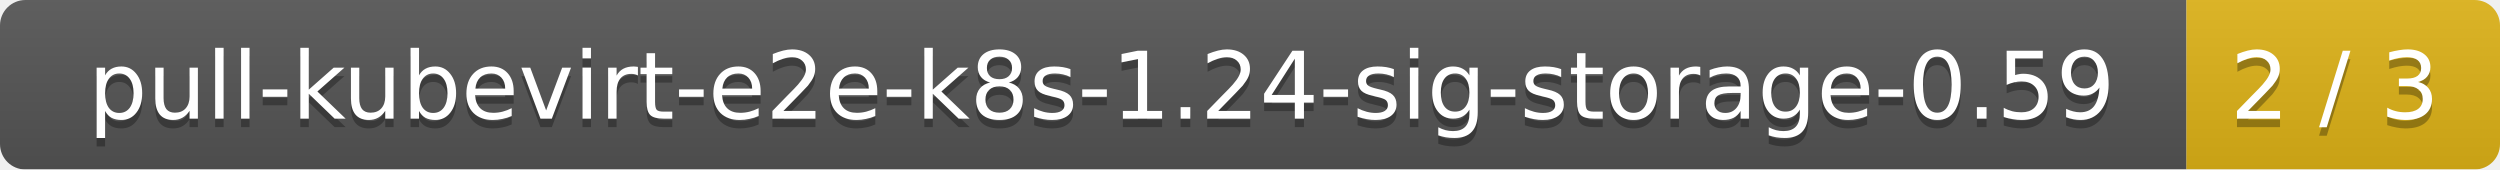
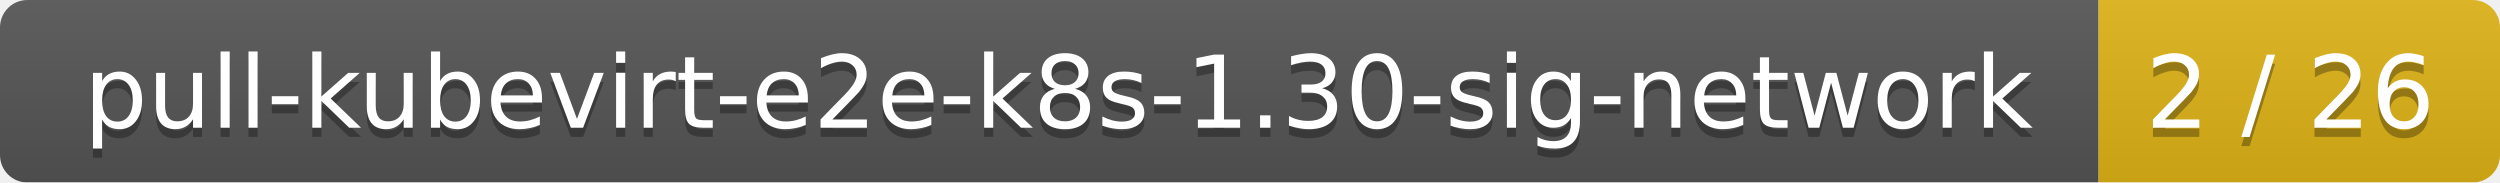
- <svg xmlns="http://www.w3.org/2000/svg" width="295" height="20">
+ <svg xmlns="http://www.w3.org/2000/svg" width="274" height="20">
  <linearGradient id="smooth" x2="0" y2="100%">
    <stop offset="0" stop-color="#bbb" stop-opacity=".1" />
    <stop offset="1" stop-opacity=".1" />
  </linearGradient>
  <mask id="round">
-     <rect width="295" height="20" rx="3" fill="#fff" />
+     <rect width="274" height="20" rx="3" fill="#fff" />
  </mask>
  <g mask="url(#round)">
-     <rect width="258" height="20" fill="#555" />
-     <rect x="258" width="37" height="20" fill="#dfb317" />
-     <rect width="295" height="20" fill="url(#smooth)" />
+     <rect width="230" height="20" fill="#555" />
+     <rect x="230" width="44" height="20" fill="#dfb317" />
+     <rect width="274" height="20" fill="url(#smooth)" />
  </g>
  <g fill="#fff" text-anchor="middle" font-family="DejaVu Sans,Verdana,Geneva,sans-serif" font-size="11">
-     <text x="130" y="15" fill="#010101" fill-opacity=".3">pull-kubevirt-e2e-k8s-1.24-sig-storage-0.59</text>
-     <text x="130" y="14">pull-kubevirt-e2e-k8s-1.24-sig-storage-0.59</text>
-     <text x="275.5" y="15" fill="#010101" fill-opacity=".3">2 / 3</text>
-     <text x="275.5" y="14">2 / 3</text>
+     <text x="116" y="15" fill="#010101" fill-opacity=".3">pull-kubevirt-e2e-k8s-1.30-sig-network</text>
+     <text x="116" y="14">pull-kubevirt-e2e-k8s-1.30-sig-network</text>
+     <text x="251" y="15" fill="#010101" fill-opacity=".3">2 / 26</text>
+     <text x="251" y="14">2 / 26</text>
  </g>
</svg>
